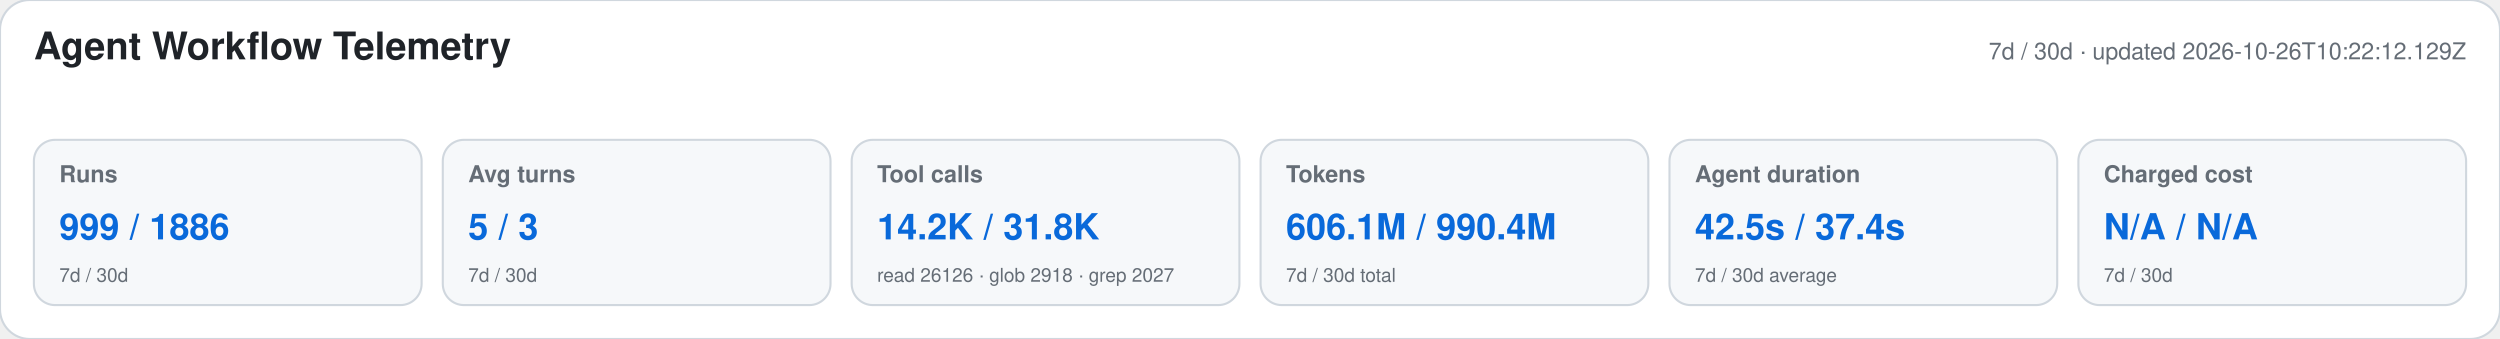
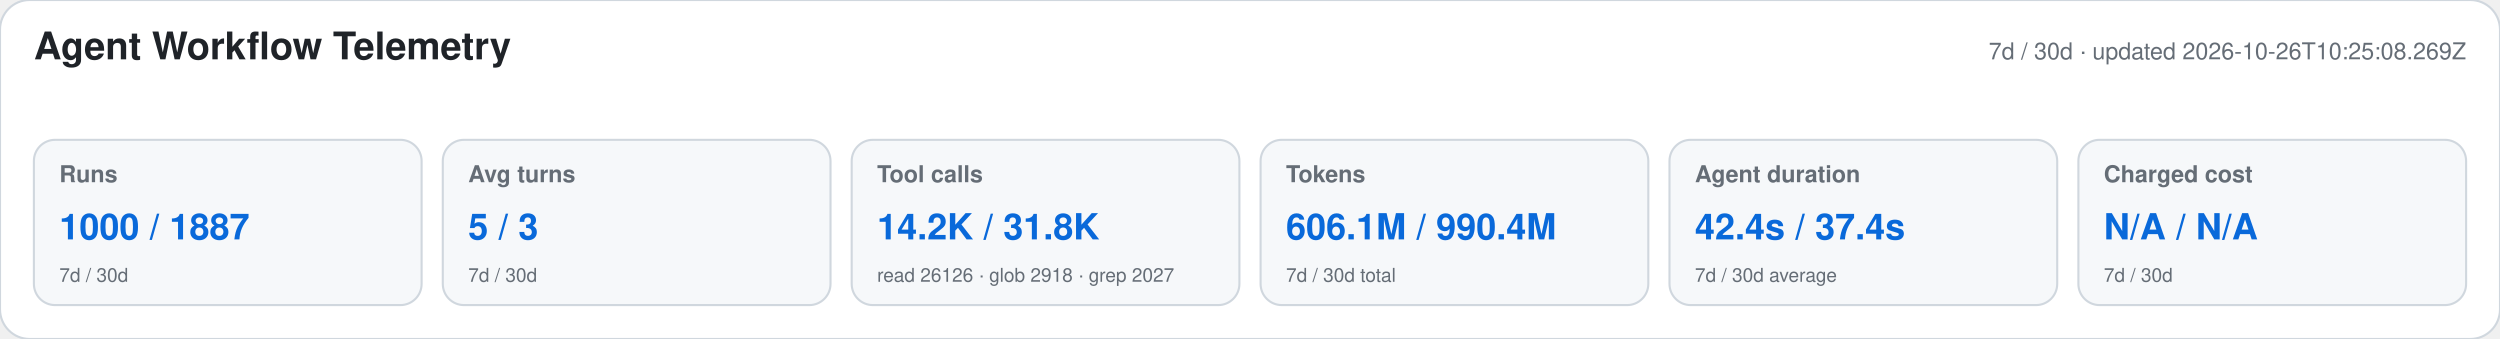
<svg xmlns="http://www.w3.org/2000/svg" width="1180" height="160" viewBox="0 0 1180 160" role="img" aria-labelledby="title desc">
  <style>text{font-family:-apple-system,BlinkMacSystemFont,"Segoe UI",Helvetica,Arial,sans-serif}.heading{font-size:18px;font-weight:650;fill:#1f2328}.meta,.label,.secondary{fill:#656d76}.meta,.label{font-size:11px}.label{font-weight:600}.primary{font-size:17px;font-weight:700;fill:#0969da}.secondary{font-size:9px}</style>
  <rect width="1180" height="160" rx="14" fill="#ffffff" stroke="#d0d7de" />
  <text x="16" y="28" class="heading">Agent Workflow Telemetry</text>
-   <text x="1164" y="28" text-anchor="end" class="meta">7d / 30d · updated 2026-10-26T10:22:12.129Z</text>
+   <text x="1164" y="28" text-anchor="end" class="meta">7d / 30d · updated 2026-10-26T10:25:08.269Z</text>
  <g>
    <rect x="16" y="66" width="183" height="78" rx="10" fill="#f6f8fa" stroke="#d0d7de" />
    <text x="28" y="86" class="label">Runs</text>
-     <text x="28" y="113" class="primary">999 / 1886</text>
+     <text x="28" y="113" class="primary">1000 / 1887</text>
    <text x="28" y="133" class="secondary">7d / 30d</text>
  </g>
  <g>
    <rect x="209" y="66" width="183" height="78" rx="10" fill="#f6f8fa" stroke="#d0d7de" />
    <text x="221" y="86" class="label">Avg turns</text>
    <text x="221" y="113" class="primary">5 / 3</text>
    <text x="221" y="133" class="secondary">7d / 30d</text>
  </g>
  <g>
    <rect x="402" y="66" width="183" height="78" rx="10" fill="#f6f8fa" stroke="#d0d7de" />
    <text x="414" y="86" class="label">Tool calls</text>
    <text x="414" y="113" class="primary">14.2K / 31.8K</text>
    <text x="414" y="133" class="secondary">read 26126 · glob 2918 · grep 2027</text>
  </g>
  <g>
    <rect x="595" y="66" width="183" height="78" rx="10" fill="#f6f8fa" stroke="#d0d7de" />
    <text x="607" y="86" class="label">Tokens</text>
    <text x="607" y="113" class="primary">606.1M / 990.4M</text>
    <text x="607" y="133" class="secondary">7d / 30d total</text>
  </g>
  <g>
    <rect x="788" y="66" width="183" height="78" rx="10" fill="#f6f8fa" stroke="#d0d7de" />
    <text x="800" y="86" class="label">Agent duration</text>
-     <text x="800" y="113" class="primary">42.5s / 37.4s</text>
+     <text x="800" y="113" class="primary">42.4s / 37.4s</text>
    <text x="800" y="133" class="secondary">7d / 30d average</text>
  </g>
  <g>
    <rect x="981" y="66" width="183" height="78" rx="10" fill="#f6f8fa" stroke="#d0d7de" />
    <text x="993" y="86" class="label">Charged cost</text>
    <text x="993" y="113" class="primary">N/A / N/A</text>
    <text x="993" y="133" class="secondary">7d / 30d</text>
  </g>
</svg>
